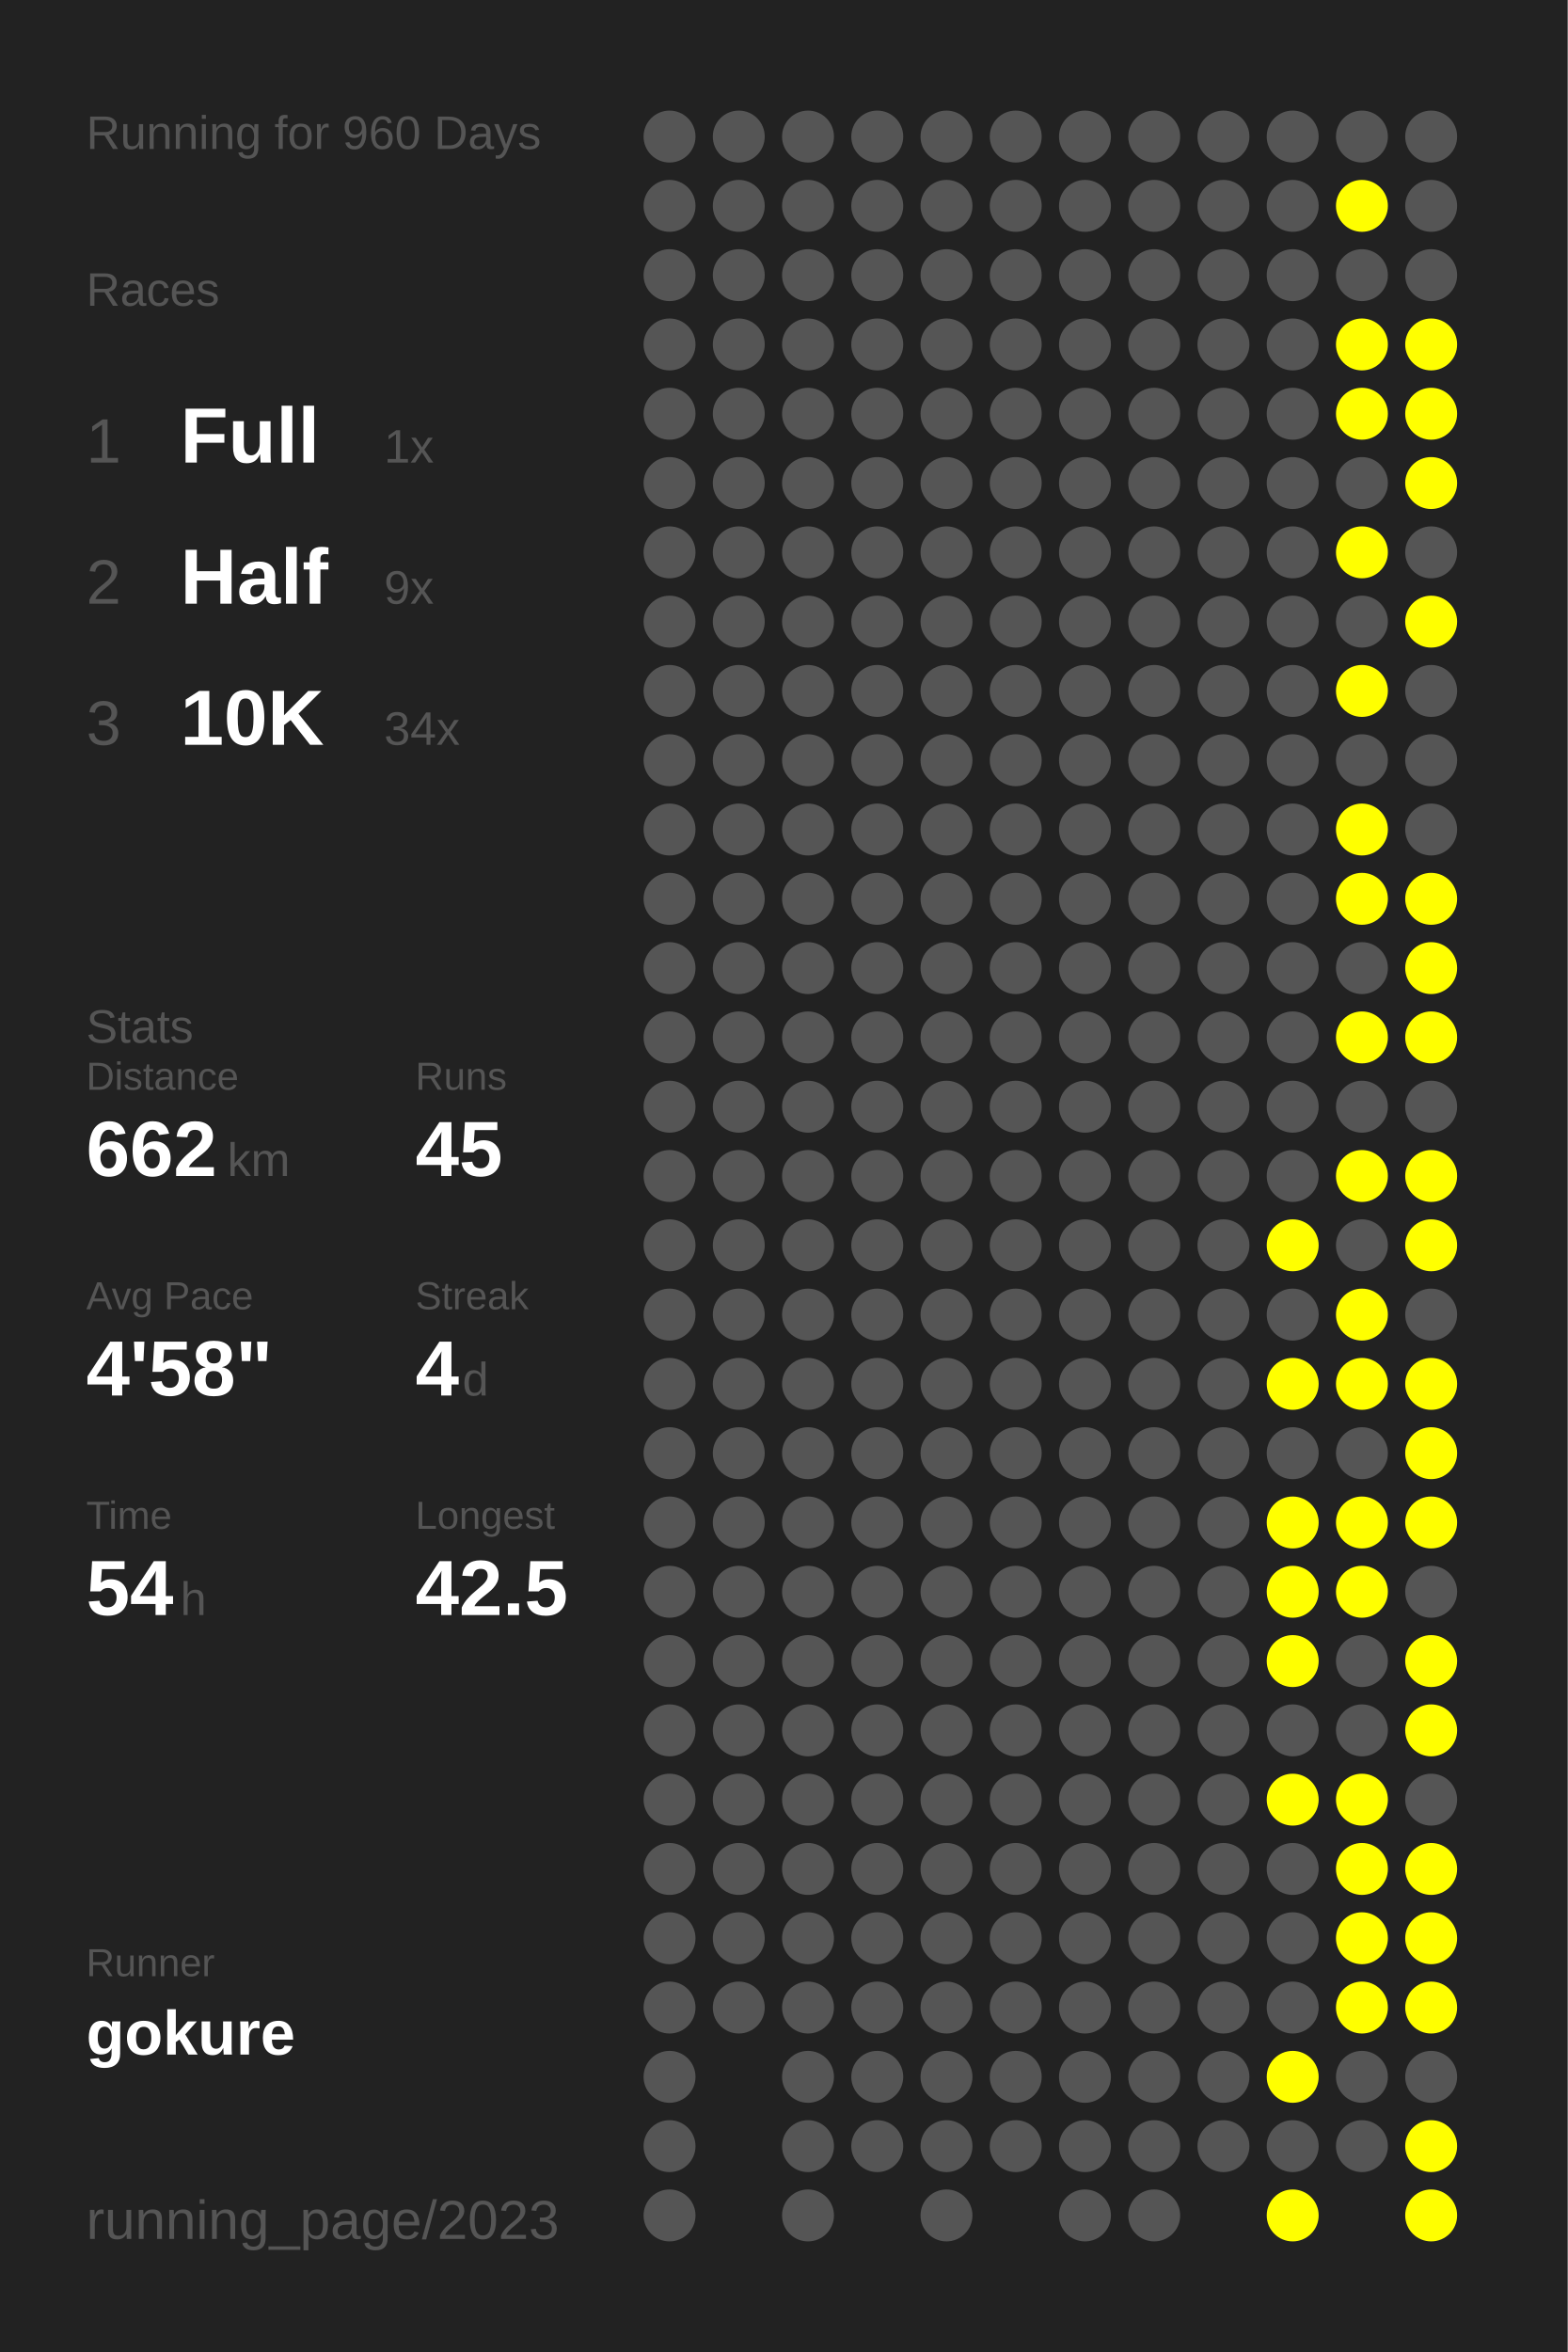
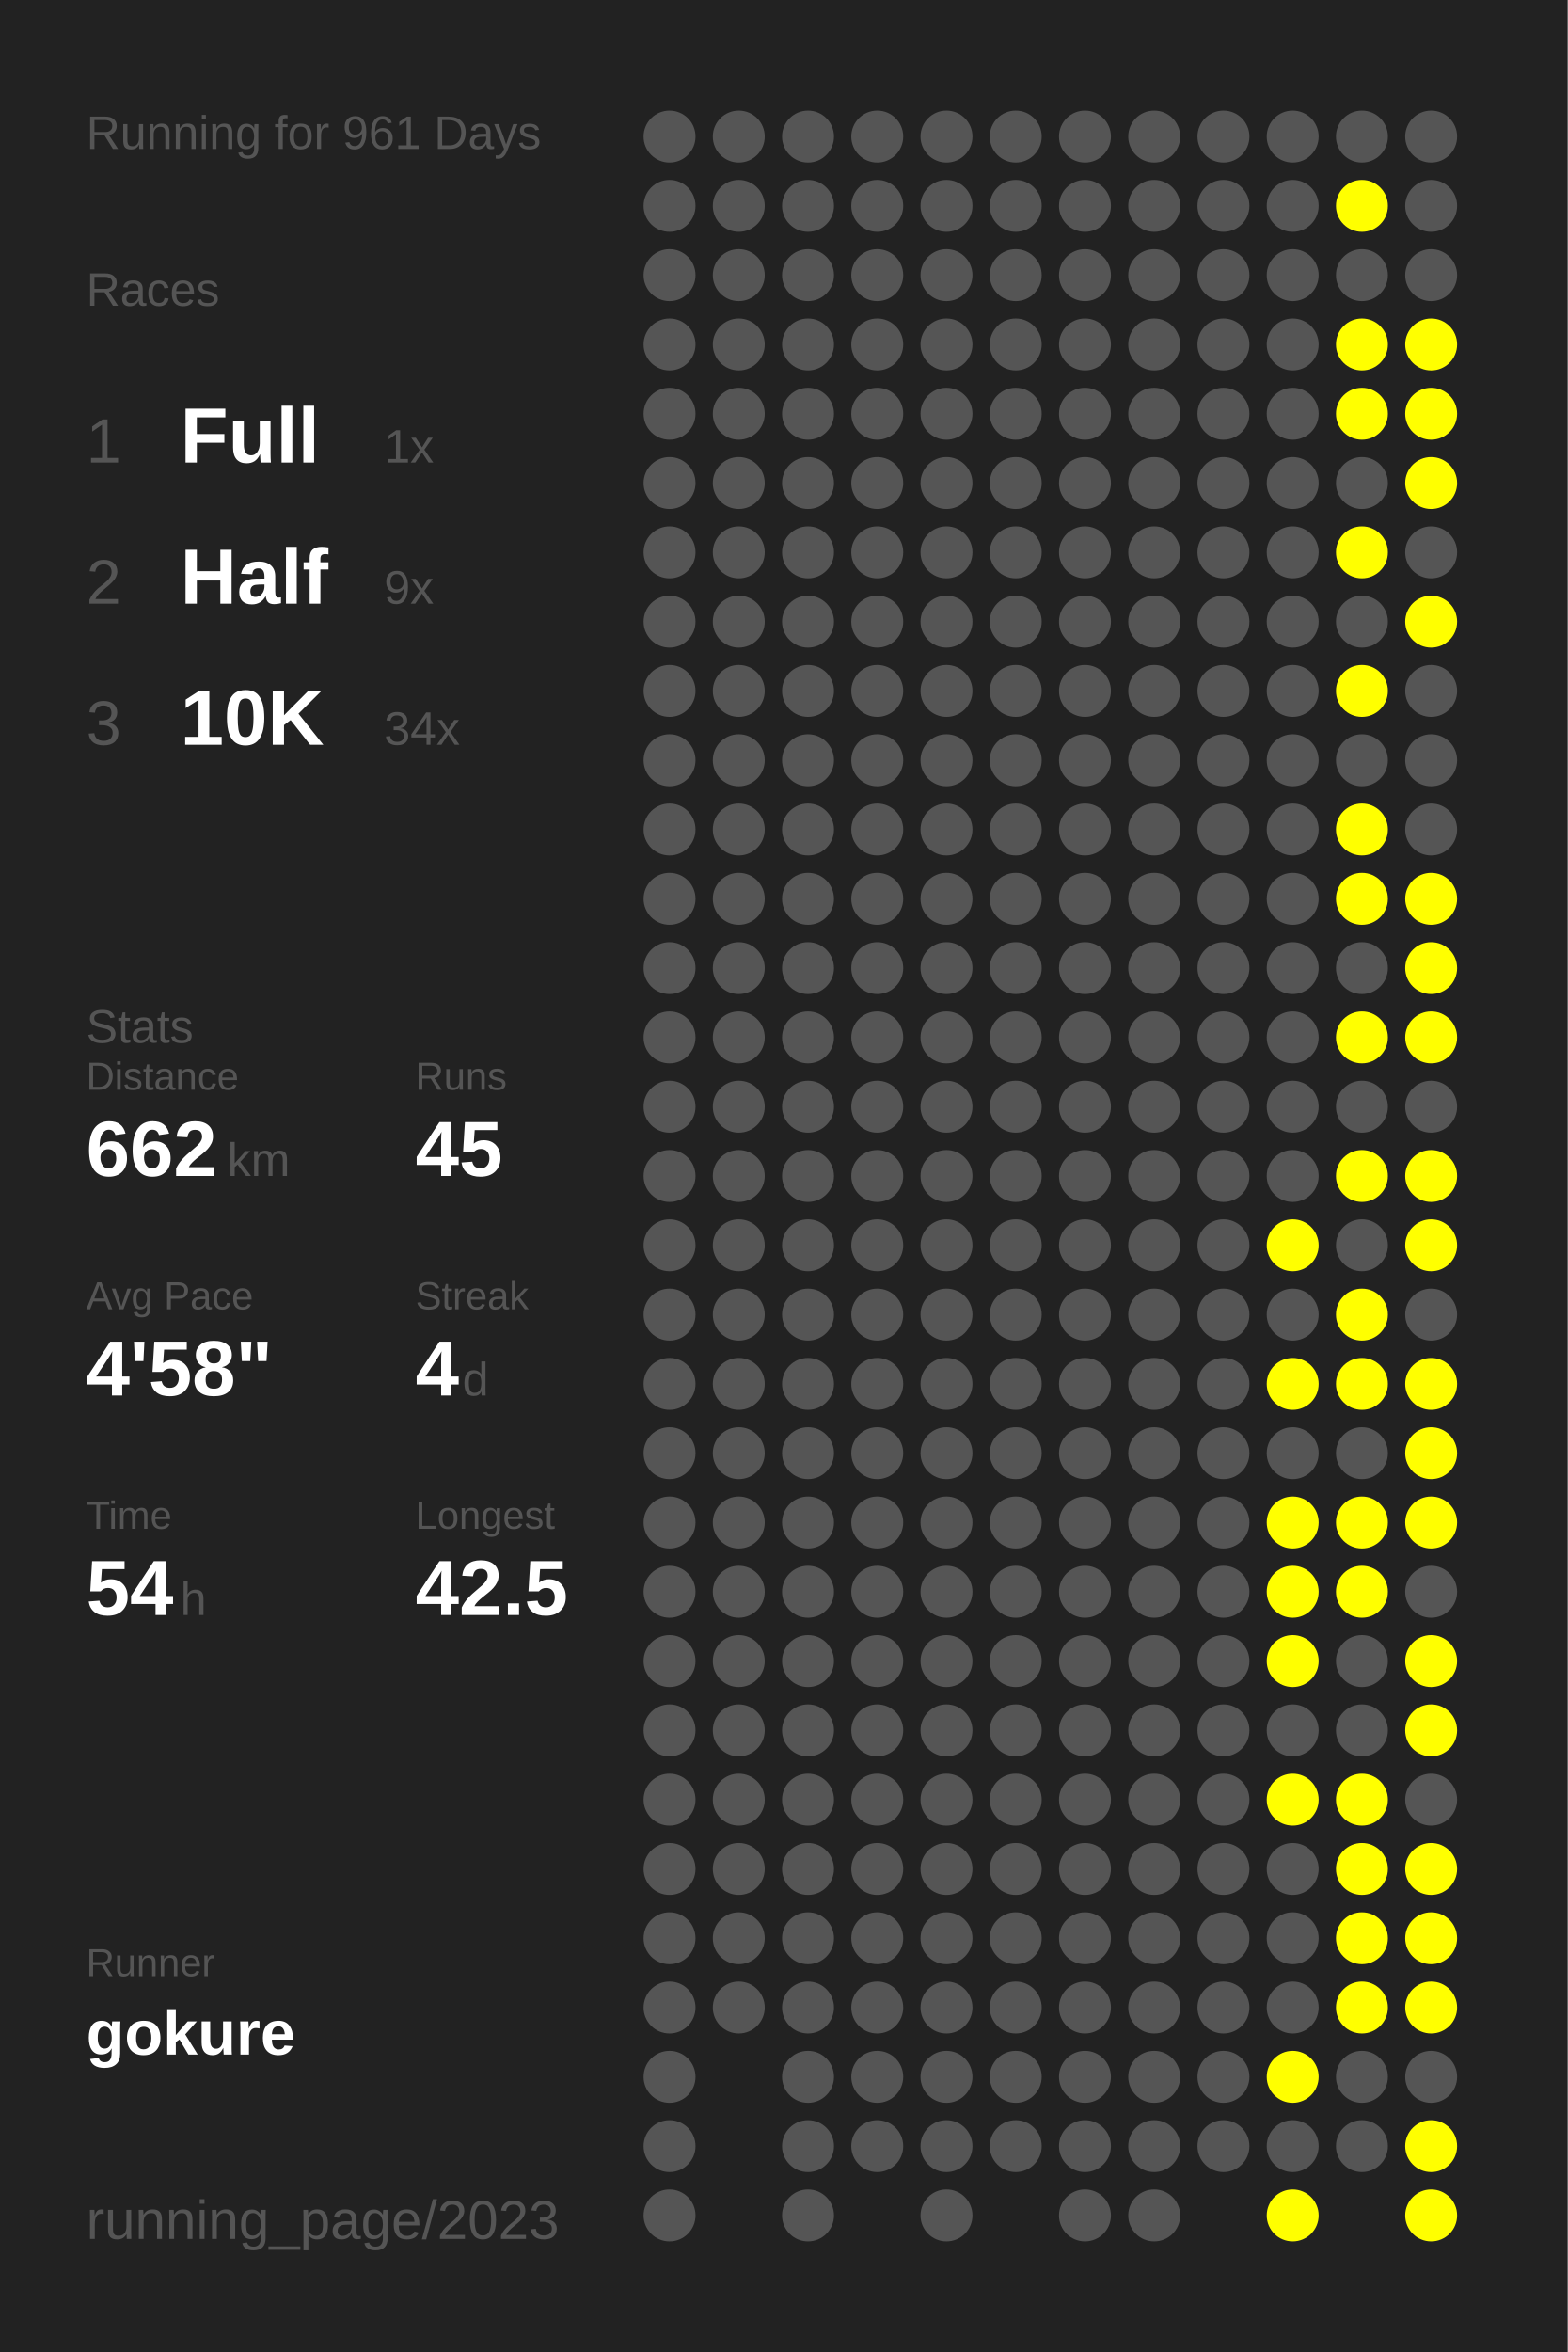
<svg xmlns="http://www.w3.org/2000/svg" baseProfile="full" height="300mm" version="1.1" viewBox="0,0,200,300" width="200mm">
  <defs />
  <rect fill="#222222" height="300" width="200" x="0" y="0" />
-   <text fill="#555555" style="font-size:6px; font-family:Arial;" x="11" y="19">Running for 960 Days</text>
+   <text fill="#555555" style="font-size:6px; font-family:Arial;" x="11" y="19">Running for 961 Days</text>
  <text fill="#555555" style="font-size:6px; font-family:Arial;" x="11" y="39">Races</text>
  <text fill="#555555" style="font-size:8px; font-family:Arial;" x="11" y="59">1</text>
  <text fill="#FFFFFF" style="font-size:10px; font-family:Arial; font-weight:bold;" x="23" y="59">Full</text>
  <text fill="#555555" style="font-size:6px; font-family:Arial;" x="49" y="59">1x</text>
  <text fill="#555555" style="font-size:8px; font-family:Arial;" x="11" y="77">2</text>
  <text fill="#FFFFFF" style="font-size:10px; font-family:Arial; font-weight:bold;" x="23" y="77">Half</text>
  <text fill="#555555" style="font-size:6px; font-family:Arial;" x="49" y="77">9x</text>
  <text fill="#555555" style="font-size:8px; font-family:Arial;" x="11" y="95">3</text>
  <text fill="#FFFFFF" style="font-size:10px; font-family:Arial; font-weight:bold;" x="23" y="95">10K</text>
  <text fill="#555555" style="font-size:6px; font-family:Arial;" x="49" y="95">34x</text>
  <text fill="#555555" style="font-size:6px; font-family:Arial;" x="11" y="133">Stats</text>
  <text fill="#555555" style="font-size:5px; font-family:Arial;" x="11" y="139">Distance</text>
  <text fill="#FFFFFF" style="font-size:10px; font-family:Arial; font-weight:bold;" x="11" y="150">662</text>
  <text fill="#555555" style="font-size:6px; font-family:Arial;" x="29" y="150">km</text>
  <text fill="#555555" style="font-size:5px; font-family:Arial;" x="53" y="139">Runs</text>
  <text fill="#FFFFFF" style="font-size:10px; font-family:Arial; font-weight:bold;" x="53" y="150">45</text>
  <text fill="#555555" style="font-size:5px; font-family:Arial;" x="11" y="167">Avg Pace</text>
  <text fill="#FFFFFF" style="font-size:10px; font-family:Arial; font-weight:bold;" x="11" y="178">4'58"</text>
  <text fill="#555555" style="font-size:5px; font-family:Arial;" x="53" y="167">Streak</text>
  <text fill="#FFFFFF" style="font-size:10px; font-family:Arial; font-weight:bold;" x="53" y="178">4</text>
  <text fill="#555555" style="font-size:6px; font-family:Arial;" x="59" y="178">d</text>
  <text fill="#555555" style="font-size:5px; font-family:Arial;" x="11" y="195">Time</text>
  <text fill="#FFFFFF" style="font-size:10px; font-family:Arial; font-weight:bold;" x="11" y="206">54</text>
  <text fill="#555555" style="font-size:6px; font-family:Arial;" x="23" y="206">h</text>
  <text fill="#555555" style="font-size:5px; font-family:Arial;" x="53" y="195">Longest</text>
  <text fill="#FFFFFF" style="font-size:10px; font-family:Arial; font-weight:bold;" x="53" y="206">42.5</text>
  <text fill="#555555" style="font-size:5px; font-family:Arial;" x="11" y="252.065">Runner</text>
  <text fill="#FFFFFF" style="font-size:8px; font-family:Arial; font-weight:bold;" x="11" y="262.065">gokure</text>
  <text fill="#555555" style="font-size:7px; font-family:Arial;" x="11" y="285.581">running_page/2023</text>
  <circle cx="85.417" cy="17.419" fill="#555555" r="3.312" />
  <circle cx="85.417" cy="26.258" fill="#555555" r="3.312" />
  <circle cx="85.417" cy="35.097" fill="#555555" r="3.312" />
  <circle cx="85.417" cy="43.935" fill="#555555" r="3.312" />
  <circle cx="85.417" cy="52.774" fill="#555555" r="3.312" />
  <circle cx="85.417" cy="61.613" fill="#555555" r="3.312" />
  <circle cx="85.417" cy="70.452" fill="#555555" r="3.312" />
  <circle cx="85.417" cy="79.29" fill="#555555" r="3.312" />
  <circle cx="85.417" cy="88.129" fill="#555555" r="3.312" />
  <circle cx="85.417" cy="96.968" fill="#555555" r="3.312" />
  <circle cx="85.417" cy="105.806" fill="#555555" r="3.312" />
  <circle cx="85.417" cy="114.645" fill="#555555" r="3.312" />
  <circle cx="85.417" cy="123.484" fill="#555555" r="3.312" />
  <circle cx="85.417" cy="132.323" fill="#555555" r="3.312" />
  <circle cx="85.417" cy="141.161" fill="#555555" r="3.312" />
  <circle cx="85.417" cy="150" fill="#555555" r="3.312" />
  <circle cx="85.417" cy="158.839" fill="#555555" r="3.312" />
  <circle cx="85.417" cy="167.677" fill="#555555" r="3.312" />
  <circle cx="85.417" cy="176.516" fill="#555555" r="3.312" />
  <circle cx="85.417" cy="185.355" fill="#555555" r="3.312" />
  <circle cx="85.417" cy="194.194" fill="#555555" r="3.312" />
  <circle cx="85.417" cy="203.032" fill="#555555" r="3.312" />
  <circle cx="85.417" cy="211.871" fill="#555555" r="3.312" />
  <circle cx="85.417" cy="220.71" fill="#555555" r="3.312" />
  <circle cx="85.417" cy="229.548" fill="#555555" r="3.312" />
  <circle cx="85.417" cy="238.387" fill="#555555" r="3.312" />
  <circle cx="85.417" cy="247.226" fill="#555555" r="3.312" />
  <circle cx="85.417" cy="256.065" fill="#555555" r="3.312" />
  <circle cx="85.417" cy="264.903" fill="#555555" r="3.312" />
  <circle cx="85.417" cy="273.742" fill="#555555" r="3.312" />
  <circle cx="85.417" cy="282.581" fill="#555555" r="3.312" />
  <circle cx="94.25" cy="17.419" fill="#555555" r="3.312" />
  <circle cx="94.25" cy="26.258" fill="#555555" r="3.312" />
  <circle cx="94.25" cy="35.097" fill="#555555" r="3.312" />
  <circle cx="94.25" cy="43.935" fill="#555555" r="3.312" />
  <circle cx="94.25" cy="52.774" fill="#555555" r="3.312" />
  <circle cx="94.25" cy="61.613" fill="#555555" r="3.312" />
  <circle cx="94.25" cy="70.452" fill="#555555" r="3.312" />
  <circle cx="94.25" cy="79.29" fill="#555555" r="3.312" />
  <circle cx="94.25" cy="88.129" fill="#555555" r="3.312" />
  <circle cx="94.25" cy="96.968" fill="#555555" r="3.312" />
  <circle cx="94.25" cy="105.806" fill="#555555" r="3.312" />
  <circle cx="94.25" cy="114.645" fill="#555555" r="3.312" />
  <circle cx="94.25" cy="123.484" fill="#555555" r="3.312" />
  <circle cx="94.25" cy="132.323" fill="#555555" r="3.312" />
  <circle cx="94.25" cy="141.161" fill="#555555" r="3.312" />
  <circle cx="94.25" cy="150" fill="#555555" r="3.312" />
  <circle cx="94.25" cy="158.839" fill="#555555" r="3.312" />
  <circle cx="94.25" cy="167.677" fill="#555555" r="3.312" />
  <circle cx="94.25" cy="176.516" fill="#555555" r="3.312" />
  <circle cx="94.25" cy="185.355" fill="#555555" r="3.312" />
  <circle cx="94.25" cy="194.194" fill="#555555" r="3.312" />
  <circle cx="94.25" cy="203.032" fill="#555555" r="3.312" />
  <circle cx="94.25" cy="211.871" fill="#555555" r="3.312" />
  <circle cx="94.25" cy="220.71" fill="#555555" r="3.312" />
  <circle cx="94.25" cy="229.548" fill="#555555" r="3.312" />
  <circle cx="94.25" cy="238.387" fill="#555555" r="3.312" />
  <circle cx="94.25" cy="247.226" fill="#555555" r="3.312" />
  <circle cx="94.25" cy="256.065" fill="#555555" r="3.312" />
  <circle cx="103.083" cy="17.419" fill="#555555" r="3.312" />
  <circle cx="103.083" cy="26.258" fill="#555555" r="3.312" />
  <circle cx="103.083" cy="35.097" fill="#555555" r="3.312" />
  <circle cx="103.083" cy="43.935" fill="#555555" r="3.312" />
  <circle cx="103.083" cy="52.774" fill="#555555" r="3.312" />
  <circle cx="103.083" cy="61.613" fill="#555555" r="3.312" />
  <circle cx="103.083" cy="70.452" fill="#555555" r="3.312" />
  <circle cx="103.083" cy="79.29" fill="#555555" r="3.312" />
  <circle cx="103.083" cy="88.129" fill="#555555" r="3.312" />
  <circle cx="103.083" cy="96.968" fill="#555555" r="3.312" />
  <circle cx="103.083" cy="105.806" fill="#555555" r="3.312" />
  <circle cx="103.083" cy="114.645" fill="#555555" r="3.312" />
  <circle cx="103.083" cy="123.484" fill="#555555" r="3.312" />
  <circle cx="103.083" cy="132.323" fill="#555555" r="3.312" />
  <circle cx="103.083" cy="141.161" fill="#555555" r="3.312" />
  <circle cx="103.083" cy="150" fill="#555555" r="3.312" />
  <circle cx="103.083" cy="158.839" fill="#555555" r="3.312" />
  <circle cx="103.083" cy="167.677" fill="#555555" r="3.312" />
  <circle cx="103.083" cy="176.516" fill="#555555" r="3.312" />
  <circle cx="103.083" cy="185.355" fill="#555555" r="3.312" />
  <circle cx="103.083" cy="194.194" fill="#555555" r="3.312" />
  <circle cx="103.083" cy="203.032" fill="#555555" r="3.312" />
  <circle cx="103.083" cy="211.871" fill="#555555" r="3.312" />
  <circle cx="103.083" cy="220.71" fill="#555555" r="3.312" />
  <circle cx="103.083" cy="229.548" fill="#555555" r="3.312" />
  <circle cx="103.083" cy="238.387" fill="#555555" r="3.312" />
  <circle cx="103.083" cy="247.226" fill="#555555" r="3.312" />
  <circle cx="103.083" cy="256.065" fill="#555555" r="3.312" />
  <circle cx="103.083" cy="264.903" fill="#555555" r="3.312" />
  <circle cx="103.083" cy="273.742" fill="#555555" r="3.312" />
  <circle cx="103.083" cy="282.581" fill="#555555" r="3.312" />
  <circle cx="111.917" cy="17.419" fill="#555555" r="3.312" />
  <circle cx="111.917" cy="26.258" fill="#555555" r="3.312" />
  <circle cx="111.917" cy="35.097" fill="#555555" r="3.312" />
  <circle cx="111.917" cy="43.935" fill="#555555" r="3.312" />
  <circle cx="111.917" cy="52.774" fill="#555555" r="3.312" />
  <circle cx="111.917" cy="61.613" fill="#555555" r="3.312" />
  <circle cx="111.917" cy="70.452" fill="#555555" r="3.312" />
  <circle cx="111.917" cy="79.29" fill="#555555" r="3.312" />
  <circle cx="111.917" cy="88.129" fill="#555555" r="3.312" />
  <circle cx="111.917" cy="96.968" fill="#555555" r="3.312" />
  <circle cx="111.917" cy="105.806" fill="#555555" r="3.312" />
  <circle cx="111.917" cy="114.645" fill="#555555" r="3.312" />
  <circle cx="111.917" cy="123.484" fill="#555555" r="3.312" />
  <circle cx="111.917" cy="132.323" fill="#555555" r="3.312" />
  <circle cx="111.917" cy="141.161" fill="#555555" r="3.312" />
  <circle cx="111.917" cy="150" fill="#555555" r="3.312" />
  <circle cx="111.917" cy="158.839" fill="#555555" r="3.312" />
  <circle cx="111.917" cy="167.677" fill="#555555" r="3.312" />
  <circle cx="111.917" cy="176.516" fill="#555555" r="3.312" />
  <circle cx="111.917" cy="185.355" fill="#555555" r="3.312" />
  <circle cx="111.917" cy="194.194" fill="#555555" r="3.312" />
  <circle cx="111.917" cy="203.032" fill="#555555" r="3.312" />
  <circle cx="111.917" cy="211.871" fill="#555555" r="3.312" />
  <circle cx="111.917" cy="220.71" fill="#555555" r="3.312" />
  <circle cx="111.917" cy="229.548" fill="#555555" r="3.312" />
  <circle cx="111.917" cy="238.387" fill="#555555" r="3.312" />
  <circle cx="111.917" cy="247.226" fill="#555555" r="3.312" />
  <circle cx="111.917" cy="256.065" fill="#555555" r="3.312" />
  <circle cx="111.917" cy="264.903" fill="#555555" r="3.312" />
  <circle cx="111.917" cy="273.742" fill="#555555" r="3.312" />
  <circle cx="120.75" cy="17.419" fill="#555555" r="3.312" />
  <circle cx="120.75" cy="26.258" fill="#555555" r="3.312" />
  <circle cx="120.75" cy="35.097" fill="#555555" r="3.312" />
  <circle cx="120.75" cy="43.935" fill="#555555" r="3.312" />
  <circle cx="120.75" cy="52.774" fill="#555555" r="3.312" />
  <circle cx="120.75" cy="61.613" fill="#555555" r="3.312" />
  <circle cx="120.75" cy="70.452" fill="#555555" r="3.312" />
  <circle cx="120.75" cy="79.29" fill="#555555" r="3.312" />
  <circle cx="120.75" cy="88.129" fill="#555555" r="3.312" />
  <circle cx="120.75" cy="96.968" fill="#555555" r="3.312" />
  <circle cx="120.75" cy="105.806" fill="#555555" r="3.312" />
  <circle cx="120.75" cy="114.645" fill="#555555" r="3.312" />
  <circle cx="120.75" cy="123.484" fill="#555555" r="3.312" />
  <circle cx="120.75" cy="132.323" fill="#555555" r="3.312" />
  <circle cx="120.75" cy="141.161" fill="#555555" r="3.312" />
  <circle cx="120.75" cy="150" fill="#555555" r="3.312" />
  <circle cx="120.75" cy="158.839" fill="#555555" r="3.312" />
  <circle cx="120.75" cy="167.677" fill="#555555" r="3.312" />
  <circle cx="120.75" cy="176.516" fill="#555555" r="3.312" />
  <circle cx="120.75" cy="185.355" fill="#555555" r="3.312" />
  <circle cx="120.75" cy="194.194" fill="#555555" r="3.312" />
  <circle cx="120.75" cy="203.032" fill="#555555" r="3.312" />
  <circle cx="120.75" cy="211.871" fill="#555555" r="3.312" />
  <circle cx="120.75" cy="220.71" fill="#555555" r="3.312" />
  <circle cx="120.75" cy="229.548" fill="#555555" r="3.312" />
  <circle cx="120.75" cy="238.387" fill="#555555" r="3.312" />
  <circle cx="120.75" cy="247.226" fill="#555555" r="3.312" />
  <circle cx="120.75" cy="256.065" fill="#555555" r="3.312" />
  <circle cx="120.75" cy="264.903" fill="#555555" r="3.312" />
  <circle cx="120.75" cy="273.742" fill="#555555" r="3.312" />
  <circle cx="120.75" cy="282.581" fill="#555555" r="3.312" />
  <circle cx="129.583" cy="17.419" fill="#555555" r="3.312" />
  <circle cx="129.583" cy="26.258" fill="#555555" r="3.312" />
  <circle cx="129.583" cy="35.097" fill="#555555" r="3.312" />
  <circle cx="129.583" cy="43.935" fill="#555555" r="3.312" />
  <circle cx="129.583" cy="52.774" fill="#555555" r="3.312" />
  <circle cx="129.583" cy="61.613" fill="#555555" r="3.312" />
  <circle cx="129.583" cy="70.452" fill="#555555" r="3.312" />
  <circle cx="129.583" cy="79.29" fill="#555555" r="3.312" />
  <circle cx="129.583" cy="88.129" fill="#555555" r="3.312" />
  <circle cx="129.583" cy="96.968" fill="#555555" r="3.312" />
  <circle cx="129.583" cy="105.806" fill="#555555" r="3.312" />
  <circle cx="129.583" cy="114.645" fill="#555555" r="3.312" />
  <circle cx="129.583" cy="123.484" fill="#555555" r="3.312" />
  <circle cx="129.583" cy="132.323" fill="#555555" r="3.312" />
  <circle cx="129.583" cy="141.161" fill="#555555" r="3.312" />
  <circle cx="129.583" cy="150" fill="#555555" r="3.312" />
  <circle cx="129.583" cy="158.839" fill="#555555" r="3.312" />
  <circle cx="129.583" cy="167.677" fill="#555555" r="3.312" />
  <circle cx="129.583" cy="176.516" fill="#555555" r="3.312" />
  <circle cx="129.583" cy="185.355" fill="#555555" r="3.312" />
  <circle cx="129.583" cy="194.194" fill="#555555" r="3.312" />
  <circle cx="129.583" cy="203.032" fill="#555555" r="3.312" />
  <circle cx="129.583" cy="211.871" fill="#555555" r="3.312" />
  <circle cx="129.583" cy="220.71" fill="#555555" r="3.312" />
  <circle cx="129.583" cy="229.548" fill="#555555" r="3.312" />
  <circle cx="129.583" cy="238.387" fill="#555555" r="3.312" />
  <circle cx="129.583" cy="247.226" fill="#555555" r="3.312" />
  <circle cx="129.583" cy="256.065" fill="#555555" r="3.312" />
  <circle cx="129.583" cy="264.903" fill="#555555" r="3.312" />
  <circle cx="129.583" cy="273.742" fill="#555555" r="3.312" />
  <circle cx="138.417" cy="17.419" fill="#555555" r="3.312" />
  <circle cx="138.417" cy="26.258" fill="#555555" r="3.312" />
  <circle cx="138.417" cy="35.097" fill="#555555" r="3.312" />
  <circle cx="138.417" cy="43.935" fill="#555555" r="3.312" />
  <circle cx="138.417" cy="52.774" fill="#555555" r="3.312" />
  <circle cx="138.417" cy="61.613" fill="#555555" r="3.312" />
  <circle cx="138.417" cy="70.452" fill="#555555" r="3.312" />
  <circle cx="138.417" cy="79.29" fill="#555555" r="3.312" />
  <circle cx="138.417" cy="88.129" fill="#555555" r="3.312" />
  <circle cx="138.417" cy="96.968" fill="#555555" r="3.312" />
  <circle cx="138.417" cy="105.806" fill="#555555" r="3.312" />
  <circle cx="138.417" cy="114.645" fill="#555555" r="3.312" />
  <circle cx="138.417" cy="123.484" fill="#555555" r="3.312" />
  <circle cx="138.417" cy="132.323" fill="#555555" r="3.312" />
  <circle cx="138.417" cy="141.161" fill="#555555" r="3.312" />
  <circle cx="138.417" cy="150" fill="#555555" r="3.312" />
  <circle cx="138.417" cy="158.839" fill="#555555" r="3.312" />
  <circle cx="138.417" cy="167.677" fill="#555555" r="3.312" />
  <circle cx="138.417" cy="176.516" fill="#555555" r="3.312" />
  <circle cx="138.417" cy="185.355" fill="#555555" r="3.312" />
  <circle cx="138.417" cy="194.194" fill="#555555" r="3.312" />
  <circle cx="138.417" cy="203.032" fill="#555555" r="3.312" />
  <circle cx="138.417" cy="211.871" fill="#555555" r="3.312" />
  <circle cx="138.417" cy="220.71" fill="#555555" r="3.312" />
  <circle cx="138.417" cy="229.548" fill="#555555" r="3.312" />
  <circle cx="138.417" cy="238.387" fill="#555555" r="3.312" />
  <circle cx="138.417" cy="247.226" fill="#555555" r="3.312" />
  <circle cx="138.417" cy="256.065" fill="#555555" r="3.312" />
  <circle cx="138.417" cy="264.903" fill="#555555" r="3.312" />
  <circle cx="138.417" cy="273.742" fill="#555555" r="3.312" />
  <circle cx="138.417" cy="282.581" fill="#555555" r="3.312" />
  <circle cx="147.25" cy="17.419" fill="#555555" r="3.312" />
  <circle cx="147.25" cy="26.258" fill="#555555" r="3.312" />
  <circle cx="147.25" cy="35.097" fill="#555555" r="3.312" />
  <circle cx="147.25" cy="43.935" fill="#555555" r="3.312" />
  <circle cx="147.25" cy="52.774" fill="#555555" r="3.312" />
  <circle cx="147.25" cy="61.613" fill="#555555" r="3.312" />
  <circle cx="147.25" cy="70.452" fill="#555555" r="3.312" />
  <circle cx="147.25" cy="79.29" fill="#555555" r="3.312" />
  <circle cx="147.25" cy="88.129" fill="#555555" r="3.312" />
  <circle cx="147.25" cy="96.968" fill="#555555" r="3.312" />
  <circle cx="147.25" cy="105.806" fill="#555555" r="3.312" />
  <circle cx="147.25" cy="114.645" fill="#555555" r="3.312" />
  <circle cx="147.25" cy="123.484" fill="#555555" r="3.312" />
  <circle cx="147.25" cy="132.323" fill="#555555" r="3.312" />
  <circle cx="147.25" cy="141.161" fill="#555555" r="3.312" />
  <circle cx="147.25" cy="150" fill="#555555" r="3.312" />
  <circle cx="147.25" cy="158.839" fill="#555555" r="3.312" />
  <circle cx="147.25" cy="167.677" fill="#555555" r="3.312" />
  <circle cx="147.25" cy="176.516" fill="#555555" r="3.312" />
  <circle cx="147.25" cy="185.355" fill="#555555" r="3.312" />
  <circle cx="147.25" cy="194.194" fill="#555555" r="3.312" />
  <circle cx="147.25" cy="203.032" fill="#555555" r="3.312" />
  <circle cx="147.25" cy="211.871" fill="#555555" r="3.312" />
  <circle cx="147.25" cy="220.71" fill="#555555" r="3.312" />
  <circle cx="147.25" cy="229.548" fill="#555555" r="3.312" />
  <circle cx="147.25" cy="238.387" fill="#555555" r="3.312" />
  <circle cx="147.25" cy="247.226" fill="#555555" r="3.312" />
  <circle cx="147.25" cy="256.065" fill="#555555" r="3.312" />
  <circle cx="147.25" cy="264.903" fill="#555555" r="3.312" />
  <circle cx="147.25" cy="273.742" fill="#555555" r="3.312" />
  <circle cx="147.25" cy="282.581" fill="#555555" r="3.312" />
  <circle cx="156.083" cy="17.419" fill="#555555" r="3.312" />
  <circle cx="156.083" cy="26.258" fill="#555555" r="3.312" />
  <circle cx="156.083" cy="35.097" fill="#555555" r="3.312" />
  <circle cx="156.083" cy="43.935" fill="#555555" r="3.312" />
  <circle cx="156.083" cy="52.774" fill="#555555" r="3.312" />
  <circle cx="156.083" cy="61.613" fill="#555555" r="3.312" />
  <circle cx="156.083" cy="70.452" fill="#555555" r="3.312" />
  <circle cx="156.083" cy="79.29" fill="#555555" r="3.312" />
  <circle cx="156.083" cy="88.129" fill="#555555" r="3.312" />
  <circle cx="156.083" cy="96.968" fill="#555555" r="3.312" />
  <circle cx="156.083" cy="105.806" fill="#555555" r="3.312" />
  <circle cx="156.083" cy="114.645" fill="#555555" r="3.312" />
  <circle cx="156.083" cy="123.484" fill="#555555" r="3.312" />
  <circle cx="156.083" cy="132.323" fill="#555555" r="3.312" />
  <circle cx="156.083" cy="141.161" fill="#555555" r="3.312" />
  <circle cx="156.083" cy="150" fill="#555555" r="3.312" />
  <circle cx="156.083" cy="158.839" fill="#555555" r="3.312" />
  <circle cx="156.083" cy="167.677" fill="#555555" r="3.312" />
  <circle cx="156.083" cy="176.516" fill="#555555" r="3.312" />
  <circle cx="156.083" cy="185.355" fill="#555555" r="3.312" />
  <circle cx="156.083" cy="194.194" fill="#555555" r="3.312" />
  <circle cx="156.083" cy="203.032" fill="#555555" r="3.312" />
  <circle cx="156.083" cy="211.871" fill="#555555" r="3.312" />
  <circle cx="156.083" cy="220.71" fill="#555555" r="3.312" />
  <circle cx="156.083" cy="229.548" fill="#555555" r="3.312" />
  <circle cx="156.083" cy="238.387" fill="#555555" r="3.312" />
  <circle cx="156.083" cy="247.226" fill="#555555" r="3.312" />
  <circle cx="156.083" cy="256.065" fill="#555555" r="3.312" />
  <circle cx="156.083" cy="264.903" fill="#555555" r="3.312" />
  <circle cx="156.083" cy="273.742" fill="#555555" r="3.312" />
  <circle cx="164.917" cy="17.419" fill="#555555" r="3.312" />
  <circle cx="164.917" cy="26.258" fill="#555555" r="3.312" />
  <circle cx="164.917" cy="35.097" fill="#555555" r="3.312" />
  <circle cx="164.917" cy="43.935" fill="#555555" r="3.312" />
  <circle cx="164.917" cy="52.774" fill="#555555" r="3.312" />
  <circle cx="164.917" cy="61.613" fill="#555555" r="3.312" />
  <circle cx="164.917" cy="70.452" fill="#555555" r="3.312" />
  <circle cx="164.917" cy="79.29" fill="#555555" r="3.312" />
  <circle cx="164.917" cy="88.129" fill="#555555" r="3.312" />
  <circle cx="164.917" cy="96.968" fill="#555555" r="3.312" />
  <circle cx="164.917" cy="105.806" fill="#555555" r="3.312" />
  <circle cx="164.917" cy="114.645" fill="#555555" r="3.312" />
  <circle cx="164.917" cy="123.484" fill="#555555" r="3.312" />
  <circle cx="164.917" cy="132.323" fill="#555555" r="3.312" />
  <circle cx="164.917" cy="141.161" fill="#555555" r="3.312" />
  <circle cx="164.917" cy="150" fill="#555555" r="3.312" />
  <circle cx="164.917" cy="158.839" fill="#FFFF00" r="3.312" />
  <circle cx="164.917" cy="167.677" fill="#555555" r="3.312" />
  <circle cx="164.917" cy="176.516" fill="#FFFF00" r="3.312" />
  <circle cx="164.917" cy="185.355" fill="#555555" r="3.312" />
  <circle cx="164.917" cy="194.194" fill="#FFFF00" r="3.312" />
  <circle cx="164.917" cy="203.032" fill="#FFFF00" r="3.312" />
  <circle cx="164.917" cy="211.871" fill="#FFFF00" r="3.312" />
  <circle cx="164.917" cy="220.71" fill="#555555" r="3.312" />
  <circle cx="164.917" cy="229.548" fill="#FFFF00" r="3.312" />
  <circle cx="164.917" cy="238.387" fill="#555555" r="3.312" />
  <circle cx="164.917" cy="247.226" fill="#555555" r="3.312" />
  <circle cx="164.917" cy="256.065" fill="#555555" r="3.312" />
  <circle cx="164.917" cy="264.903" fill="#FFFF00" r="3.312" />
  <circle cx="164.917" cy="273.742" fill="#555555" r="3.312" />
  <circle cx="164.917" cy="282.581" fill="#FFFF00" r="3.312" />
  <circle cx="173.75" cy="17.419" fill="#555555" r="3.312" />
  <circle cx="173.75" cy="26.258" fill="#FFFF00" r="3.312" />
  <circle cx="173.75" cy="35.097" fill="#555555" r="3.312" />
  <circle cx="173.75" cy="43.935" fill="#FFFF00" r="3.312" />
  <circle cx="173.75" cy="52.774" fill="#FFFF00" r="3.312" />
  <circle cx="173.75" cy="61.613" fill="#555555" r="3.312" />
  <circle cx="173.75" cy="70.452" fill="#FFFF00" r="3.312" />
  <circle cx="173.75" cy="79.29" fill="#555555" r="3.312" />
  <circle cx="173.75" cy="88.129" fill="#FFFF00" r="3.312" />
  <circle cx="173.75" cy="96.968" fill="#555555" r="3.312" />
  <circle cx="173.75" cy="105.806" fill="#FFFF00" r="3.312" />
  <circle cx="173.75" cy="114.645" fill="#FFFF00" r="3.312" />
  <circle cx="173.75" cy="123.484" fill="#555555" r="3.312" />
  <circle cx="173.75" cy="132.323" fill="#FFFF00" r="3.312" />
  <circle cx="173.75" cy="141.161" fill="#555555" r="3.312" />
  <circle cx="173.75" cy="150" fill="#FFFF00" r="3.312" />
  <circle cx="173.75" cy="158.839" fill="#555555" r="3.312" />
  <circle cx="173.75" cy="167.677" fill="#FFFF00" r="3.312" />
  <circle cx="173.75" cy="176.516" fill="#FFFF00" r="3.312" />
  <circle cx="173.75" cy="185.355" fill="#555555" r="3.312" />
  <circle cx="173.75" cy="194.194" fill="#FFFF00" r="3.312" />
  <circle cx="173.75" cy="203.032" fill="#FFFF00" r="3.312" />
  <circle cx="173.75" cy="211.871" fill="#555555" r="3.312" />
  <circle cx="173.75" cy="220.71" fill="#555555" r="3.312" />
  <circle cx="173.75" cy="229.548" fill="#FFFF00" r="3.312" />
  <circle cx="173.75" cy="238.387" fill="#FFFF00" r="3.312" />
  <circle cx="173.75" cy="247.226" fill="#FFFF00" r="3.312" />
  <circle cx="173.75" cy="256.065" fill="#FFFF00" r="3.312" />
  <circle cx="173.75" cy="264.903" fill="#555555" r="3.312" />
  <circle cx="173.75" cy="273.742" fill="#555555" r="3.312" />
  <circle cx="182.583" cy="17.419" fill="#555555" r="3.312" />
  <circle cx="182.583" cy="26.258" fill="#555555" r="3.312" />
  <circle cx="182.583" cy="35.097" fill="#555555" r="3.312" />
  <circle cx="182.583" cy="43.935" fill="#FFFF00" r="3.312" />
  <circle cx="182.583" cy="52.774" fill="#FFFF00" r="3.312" />
  <circle cx="182.583" cy="61.613" fill="#FFFF00" r="3.312" />
  <circle cx="182.583" cy="70.452" fill="#555555" r="3.312" />
  <circle cx="182.583" cy="79.29" fill="#FFFF00" r="3.312" />
  <circle cx="182.583" cy="88.129" fill="#555555" r="3.312" />
  <circle cx="182.583" cy="96.968" fill="#555555" r="3.312" />
  <circle cx="182.583" cy="105.806" fill="#555555" r="3.312" />
  <circle cx="182.583" cy="114.645" fill="#FFFF00" r="3.312" />
  <circle cx="182.583" cy="123.484" fill="#FFFF00" r="3.312" />
  <circle cx="182.583" cy="132.323" fill="#FFFF00" r="3.312" />
  <circle cx="182.583" cy="141.161" fill="#555555" r="3.312" />
  <circle cx="182.583" cy="150" fill="#FFFF00" r="3.312" />
  <circle cx="182.583" cy="158.839" fill="#FFFF00" r="3.312" />
  <circle cx="182.583" cy="167.677" fill="#555555" r="3.312" />
  <circle cx="182.583" cy="176.516" fill="#FFFF00" r="3.312" />
  <circle cx="182.583" cy="185.355" fill="#FFFF00" r="3.312" />
  <circle cx="182.583" cy="194.194" fill="#FFFF00" r="3.312" />
  <circle cx="182.583" cy="203.032" fill="#555555" r="3.312" />
  <circle cx="182.583" cy="211.871" fill="#FFFF00" r="3.312" />
  <circle cx="182.583" cy="220.71" fill="#FFFF00" r="3.312" />
  <circle cx="182.583" cy="229.548" fill="#555555" r="3.312" />
  <circle cx="182.583" cy="238.387" fill="#FFFF00" r="3.312" />
  <circle cx="182.583" cy="247.226" fill="#FFFF00" r="3.312" />
  <circle cx="182.583" cy="256.065" fill="#FFFF00" r="3.312" />
  <circle cx="182.583" cy="264.903" fill="#555555" r="3.312" />
  <circle cx="182.583" cy="273.742" fill="#FFFF00" r="3.312" />
  <circle cx="182.583" cy="282.581" fill="#FFFF00" r="3.312" />
</svg>
